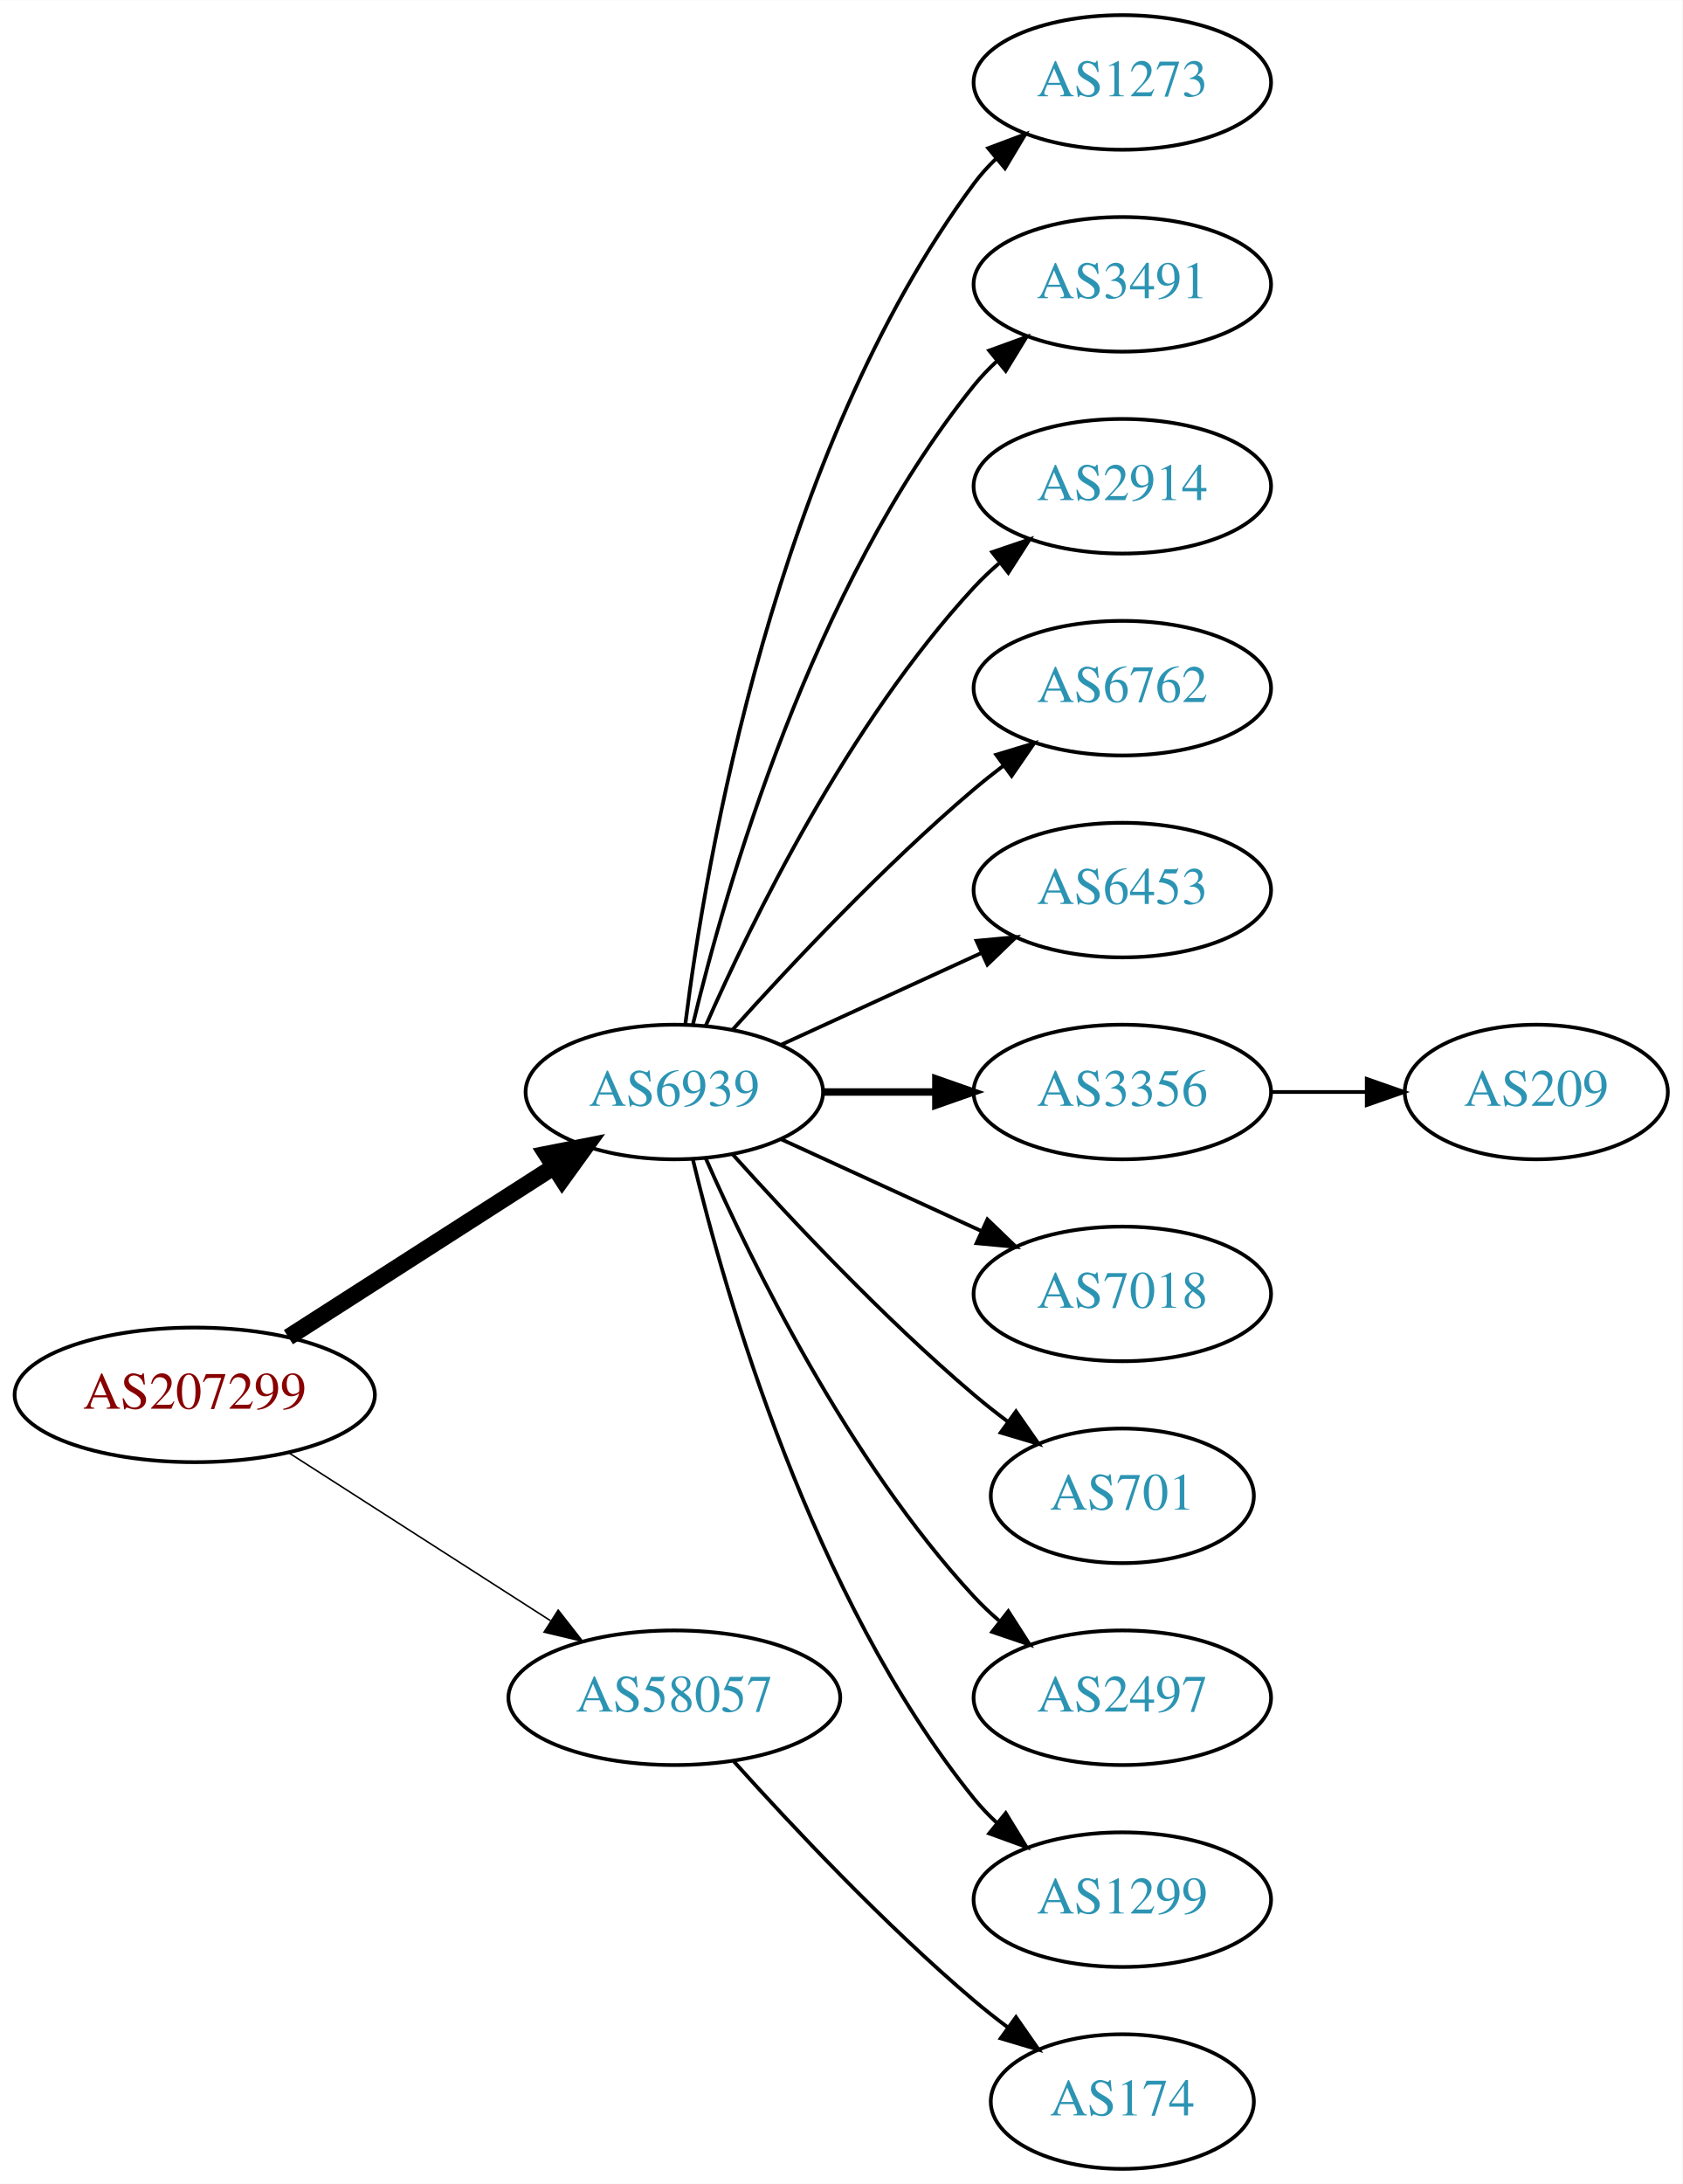
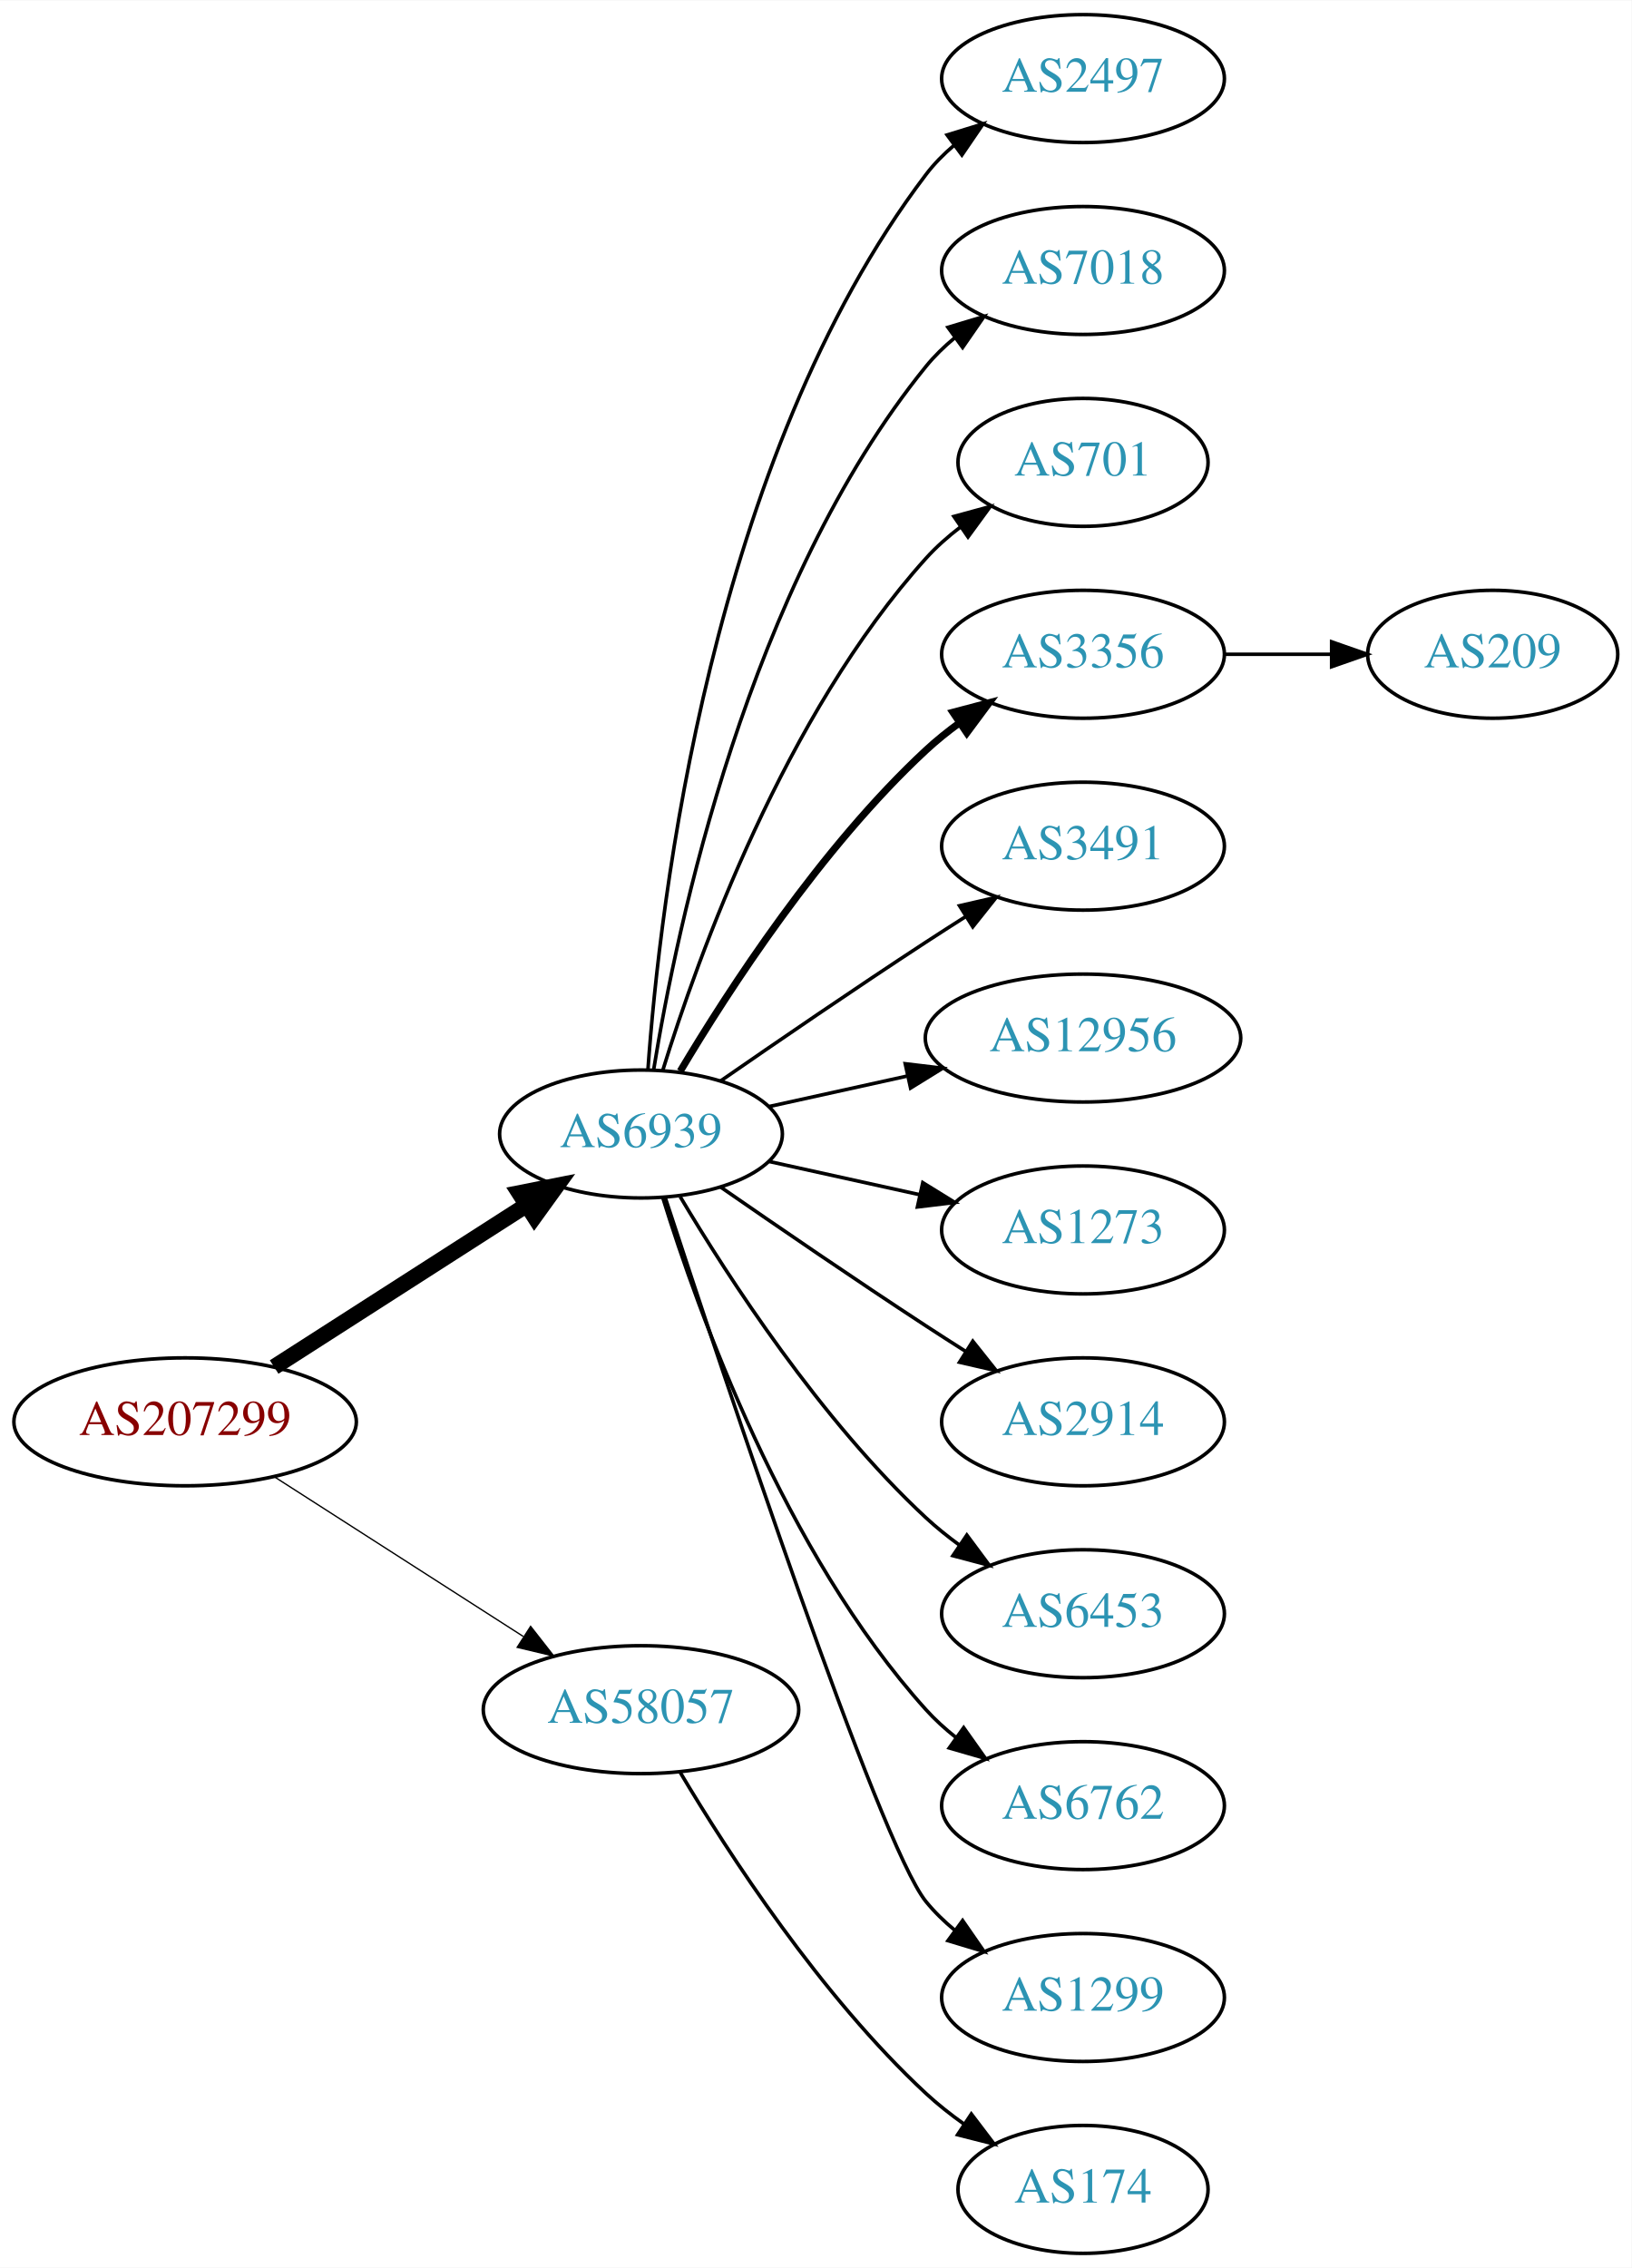
- <svg xmlns="http://www.w3.org/2000/svg" xmlns:xlink="http://www.w3.org/1999/xlink" width="450pt" height="584pt" viewBox="0.00 0.00 450.07 584.00">
-   <g id="graph0" class="graph" transform="scale(1 1) rotate(0) translate(4 580)">
-     <polygon fill="white" stroke="none" points="-4,4 -4,-580 446.07,-580 446.07,4 -4,4" />
+ <svg xmlns="http://www.w3.org/2000/svg" xmlns:xlink="http://www.w3.org/1999/xlink" width="459pt" height="638pt" viewBox="0.00 0.00 459.17 638.00">
+   <g id="graph0" class="graph" transform="scale(1 1) rotate(0) translate(4 634)">
+     <polygon fill="white" stroke="none" points="-4,4 -4,-634 455.17,-634 455.17,4 -4,4" />
    <g id="node1" class="node">
      <g id="a_node1">
        <a xlink:href="/asn/207299" xlink:title="AS207299 ~ Michael Petoe [AT]">
-           <ellipse fill="#ffffff" stroke="black" cx="48.096" cy="-207" rx="48.192" ry="18" />
-           <text text-anchor="middle" x="48.096" y="-203.3" font-family="Times,serif" font-size="14.00" fill="#880000">AS207299</text>
+           <ellipse fill="#ffffff" stroke="black" cx="48.096" cy="-234" rx="48.192" ry="18" />
+           <text text-anchor="middle" x="48.096" y="-230.3" font-family="Times,serif" font-size="14.00" fill="#880000">AS207299</text>
        </a>
      </g>
    </g>
    <g id="node2" class="node">
      <g id="a_node2">
        <a xlink:href="/asn/6939" xlink:title="AS6939 ~ Hurricane Electric LLC [US]">
-           <ellipse fill="#ffffff" stroke="black" cx="176.388" cy="-288" rx="39.794" ry="18" />
-           <text text-anchor="middle" x="176.388" y="-284.3" font-family="Times,serif" font-size="14.00" fill="#2c94b3">AS6939</text>
+           <ellipse fill="#ffffff" stroke="black" cx="176.388" cy="-315" rx="39.794" ry="18" />
+           <text text-anchor="middle" x="176.388" y="-311.3" font-family="Times,serif" font-size="14.00" fill="#2c94b3">AS6939</text>
        </a>
      </g>
    </g>
    <g id="edge1" class="edge">
-       <path fill="none" stroke="black" stroke-width="4.5" d="M73.147,-222.426C93.276,-235.336 122.141,-253.849 144.071,-267.915" />
-       <polygon fill="black" stroke="black" stroke-width="4.5" points="142.156,-271.364 152.7,-273.449 146.408,-264.736 142.156,-271.364" />
+       <path fill="none" stroke="black" stroke-width="4.5" d="M73.147,-249.426C93.276,-262.336 122.141,-280.849 144.071,-294.915" />
+       <polygon fill="black" stroke="black" stroke-width="4.5" points="142.156,-298.364 152.7,-300.449 146.408,-291.736 142.156,-298.364" />
    </g>
    <g id="node3" class="node">
      <g id="a_node3">
        <a xlink:href="/asn/58057" xlink:title="AS58057 ~ Securebit Autonomous System [CH]">
-           <ellipse fill="#ffffff" stroke="black" cx="176.388" cy="-126" rx="44.393" ry="18" />
-           <text text-anchor="middle" x="176.388" y="-122.3" font-family="Times,serif" font-size="14.00" fill="#2c94b3">AS58057</text>
+           <ellipse fill="#ffffff" stroke="black" cx="176.388" cy="-153" rx="44.393" ry="18" />
+           <text text-anchor="middle" x="176.388" y="-149.3" font-family="Times,serif" font-size="14.00" fill="#2c94b3">AS58057</text>
        </a>
      </g>
    </g>
    <g id="edge2" class="edge">
-       <path fill="none" stroke="black" stroke-width="0.409" d="M73.147,-191.574C93.024,-178.826 121.421,-160.613 143.246,-146.615" />
-       <polygon fill="black" stroke="black" stroke-width="0.409" points="145.325,-149.439 151.853,-141.095 141.546,-143.547 145.325,-149.439" />
+       <path fill="none" stroke="black" stroke-width="0.375" d="M73.147,-218.574C93.024,-205.826 121.421,-187.613 143.246,-173.615" />
+       <polygon fill="black" stroke="black" stroke-width="0.375" points="145.325,-176.439 151.853,-168.095 141.546,-170.547 145.325,-176.439" />
    </g>
    <g id="node4" class="node">
      <g id="a_node4">
-         <a xlink:href="/asn/1273" xlink:title="AS1273 ~ Vodafone Group PLC [EU]">
-           <ellipse fill="#ffffff" stroke="black" cx="296.23" cy="-558" rx="39.794" ry="18" />
-           <text text-anchor="middle" x="296.23" y="-554.3" font-family="Times,serif" font-size="14.00" fill="#2c94b3">AS1273</text>
+         <a xlink:href="/asn/2497" xlink:title="AS2497 ~ Internet Initiative Japan Inc. [JP]">
+           <ellipse fill="#ffffff" stroke="black" cx="300.78" cy="-612" rx="39.794" ry="18" />
+           <text text-anchor="middle" x="300.78" y="-608.3" font-family="Times,serif" font-size="14.00" fill="#2c94b3">AS2497</text>
        </a>
      </g>
    </g>
    <g id="edge3" class="edge">
-       <path fill="none" stroke="black" d="M179.346,-306.265C184.753,-349.329 203.199,-459.002 256.584,-531 258.32,-533.342 260.322,-535.555 262.481,-537.63" />
-       <polygon fill="black" stroke="black" points="260.355,-540.414 270.274,-544.137 264.842,-535.041 260.355,-540.414" />
+       <path fill="none" stroke="black" d="M178.337,-333.036C181.622,-379.457 195.932,-505.007 256.584,-585 258.854,-587.995 261.562,-590.74 264.498,-593.235" />
+       <polygon fill="black" stroke="black" points="262.538,-596.138 272.663,-599.256 266.693,-590.504 262.538,-596.138" />
    </g>
    <g id="node5" class="node">
      <g id="a_node5">
-         <a xlink:href="/asn/3491" xlink:title="AS3491 ~ PCCW Global, Inc. [US]">
-           <ellipse fill="#ffffff" stroke="black" cx="296.23" cy="-504" rx="39.794" ry="18" />
-           <text text-anchor="middle" x="296.23" y="-500.3" font-family="Times,serif" font-size="14.00" fill="#2c94b3">AS3491</text>
+         <a xlink:href="/asn/7018" xlink:title="AS7018 ~ AT&amp;T Services, Inc. [US]">
+           <ellipse fill="#ffffff" stroke="black" cx="300.78" cy="-558" rx="39.794" ry="18" />
+           <text text-anchor="middle" x="300.78" y="-554.3" font-family="Times,serif" font-size="14.00" fill="#2c94b3">AS7018</text>
        </a>
      </g>
    </g>
    <g id="edge4" class="edge">
-       <path fill="none" stroke="black" d="M181.314,-305.882C189.873,-341.609 213.021,-423.008 256.584,-477 258.415,-479.269 260.484,-481.43 262.691,-483.468" />
-       <polygon fill="black" stroke="black" points="260.614,-486.291 270.573,-489.906 265.042,-480.869 260.614,-486.291" />
+       <path fill="none" stroke="black" d="M179.968,-333.178C186.423,-372.997 206.495,-469.286 256.584,-531 258.952,-533.918 261.725,-536.612 264.702,-539.075" />
+       <polygon fill="black" stroke="black" points="262.778,-542.003 272.924,-545.052 266.894,-536.341 262.778,-542.003" />
    </g>
    <g id="node6" class="node">
      <g id="a_node6">
-         <a xlink:href="/asn/2914" xlink:title="AS2914 ~ NTT America, Inc. [US]">
-           <ellipse fill="#ffffff" stroke="black" cx="296.23" cy="-450" rx="39.794" ry="18" />
-           <text text-anchor="middle" x="296.23" y="-446.3" font-family="Times,serif" font-size="14.00" fill="#2c94b3">AS2914</text>
+         <a xlink:href="/asn/701" xlink:title="AS701 ~ UUNET [US]">
+           <ellipse fill="#ffffff" stroke="black" cx="300.78" cy="-504" rx="35.194" ry="18" />
+           <text text-anchor="middle" x="300.78" y="-500.3" font-family="Times,serif" font-size="14.00" fill="#2c94b3">AS701</text>
        </a>
      </g>
    </g>
    <g id="edge5" class="edge">
-       <path fill="none" stroke="black" d="M184.803,-305.761C196.872,-333.183 222.843,-386.473 256.584,-423 258.614,-425.198 260.853,-427.319 263.199,-429.34" />
-       <polygon fill="black" stroke="black" points="261.411,-432.386 271.443,-435.794 265.726,-426.874 261.411,-432.386" />
+       <path fill="none" stroke="black" d="M182.525,-332.94C192.428,-364.979 216.766,-432.812 256.584,-477 259.448,-480.178 262.772,-483.119 266.279,-485.8" />
+       <polygon fill="black" stroke="black" points="264.446,-488.786 274.668,-491.569 268.412,-483.018 264.446,-488.786" />
    </g>
    <g id="node7" class="node">
      <g id="a_node7">
-         <a xlink:href="/asn/6762" xlink:title="AS6762 ~ TELECOM ITALIA SPARKLE S.p.A. [IT]">
-           <ellipse fill="#ffffff" stroke="black" cx="296.23" cy="-396" rx="39.794" ry="18" />
-           <text text-anchor="middle" x="296.23" y="-392.3" font-family="Times,serif" font-size="14.00" fill="#2c94b3">AS6762</text>
+         <a xlink:href="/asn/3356" xlink:title="AS3356 ~ Level 3 Parent, LLC [US]">
+           <ellipse fill="#ffffff" stroke="black" cx="300.78" cy="-450" rx="39.794" ry="18" />
+           <text text-anchor="middle" x="300.78" y="-446.3" font-family="Times,serif" font-size="14.00" fill="#2c94b3">AS3356</text>
        </a>
      </g>
    </g>
    <g id="edge6" class="edge">
-       <path fill="none" stroke="black" d="M192.034,-304.725C207.334,-321.765 232.432,-348.523 256.584,-369 259.081,-371.117 261.741,-373.232 264.453,-375.293" />
-       <polygon fill="black" stroke="black" points="262.489,-378.194 272.629,-381.266 266.619,-372.541 262.489,-378.194" />
+       <path fill="none" stroke="black" stroke-width="2" d="M187.433,-332.671C201.004,-355.472 226.937,-395.472 256.584,-423 259.49,-425.699 262.703,-428.28 266.027,-430.703" />
+       <polygon fill="black" stroke="black" stroke-width="2" points="264.162,-433.667 274.405,-436.375 268.087,-427.87 264.162,-433.667" />
    </g>
    <g id="node8" class="node">
      <g id="a_node8">
-         <a xlink:href="/asn/6453" xlink:title="AS6453 ~ TATA COMMUNICATIONS (AMERICA) INC [US]">
-           <ellipse fill="#ffffff" stroke="black" cx="296.23" cy="-342" rx="39.794" ry="18" />
-           <text text-anchor="middle" x="296.23" y="-338.3" font-family="Times,serif" font-size="14.00" fill="#2c94b3">AS6453</text>
+         <a xlink:href="/asn/3491" xlink:title="AS3491 ~ PCCW Global, Inc. [US]">
+           <ellipse fill="#ffffff" stroke="black" cx="300.78" cy="-396" rx="39.794" ry="18" />
+           <text text-anchor="middle" x="300.78" y="-392.3" font-family="Times,serif" font-size="14.00" fill="#2c94b3">AS3491</text>
        </a>
      </g>
    </g>
    <g id="edge7" class="edge">
-       <path fill="none" stroke="black" d="M205.016,-300.661C220.973,-307.973 241.244,-317.261 258.527,-325.181" />
-       <polygon fill="black" stroke="black" points="257.225,-328.435 267.774,-329.419 260.141,-322.071 257.225,-328.435" />
+       <path fill="none" stroke="black" d="M198.745,-329.901C214.596,-340.877 236.799,-356.079 256.584,-369 260.166,-371.339 263.936,-373.759 267.696,-376.144" />
+       <polygon fill="black" stroke="black" points="266.03,-379.231 276.357,-381.596 269.759,-373.307 266.03,-379.231" />
    </g>
    <g id="node9" class="node">
      <g id="a_node9">
-         <a xlink:href="/asn/3356" xlink:title="AS3356 ~ Level 3 Parent, LLC [US]">
-           <ellipse fill="#ffffff" stroke="black" cx="296.23" cy="-288" rx="39.794" ry="18" />
-           <text text-anchor="middle" x="296.23" y="-284.3" font-family="Times,serif" font-size="14.00" fill="#2c94b3">AS3356</text>
+         <a xlink:href="/asn/12956" xlink:title="AS12956 ~ TELXIUS [ES]">
+           <ellipse fill="#ffffff" stroke="black" cx="300.78" cy="-342" rx="44.393" ry="18" />
+           <text text-anchor="middle" x="300.78" y="-338.3" font-family="Times,serif" font-size="14.00" fill="#2c94b3">AS12956</text>
        </a>
      </g>
    </g>
    <g id="edge8" class="edge">
-       <path fill="none" stroke="black" stroke-width="2" d="M216.3,-288C225.854,-288 236.203,-288 246.166,-288" />
-       <polygon fill="black" stroke="black" stroke-width="2" points="246.358,-291.5 256.358,-288 246.358,-284.5 246.358,-291.5" />
+       <path fill="none" stroke="black" d="M212.46,-322.737C224.5,-325.393 238.2,-328.415 251.121,-331.266" />
+       <polygon fill="black" stroke="black" points="250.75,-334.768 261.269,-333.505 252.258,-327.932 250.75,-334.768" />
    </g>
    <g id="node10" class="node">
      <g id="a_node10">
-         <a xlink:href="/asn/7018" xlink:title="AS7018 ~ AT&amp;T Services, Inc. [US]">
-           <ellipse fill="#ffffff" stroke="black" cx="296.23" cy="-234" rx="39.794" ry="18" />
-           <text text-anchor="middle" x="296.23" y="-230.3" font-family="Times,serif" font-size="14.00" fill="#2c94b3">AS7018</text>
+         <a xlink:href="/asn/1273" xlink:title="AS1273 ~ Vodafone Group PLC [EU]">
+           <ellipse fill="#ffffff" stroke="black" cx="300.78" cy="-288" rx="39.794" ry="18" />
+           <text text-anchor="middle" x="300.78" y="-284.3" font-family="Times,serif" font-size="14.00" fill="#2c94b3">AS1273</text>
        </a>
      </g>
    </g>
    <g id="edge9" class="edge">
-       <path fill="none" stroke="black" d="M205.016,-275.339C220.973,-268.027 241.244,-258.739 258.527,-250.819" />
-       <polygon fill="black" stroke="black" points="260.141,-253.929 267.774,-246.581 257.225,-247.565 260.141,-253.929" />
+       <path fill="none" stroke="black" d="M212.46,-307.263C225.647,-304.354 240.827,-301.005 254.793,-297.924" />
+       <polygon fill="black" stroke="black" points="255.691,-301.31 264.702,-295.738 254.183,-294.475 255.691,-301.31" />
    </g>
    <g id="node11" class="node">
      <g id="a_node11">
-         <a xlink:href="/asn/701" xlink:title="AS701 ~ UUNET [US]">
-           <ellipse fill="#ffffff" stroke="black" cx="296.23" cy="-180" rx="35.194" ry="18" />
-           <text text-anchor="middle" x="296.23" y="-176.3" font-family="Times,serif" font-size="14.00" fill="#2c94b3">AS701</text>
+         <a xlink:href="/asn/2914" xlink:title="AS2914 ~ NTT America, Inc. [US]">
+           <ellipse fill="#ffffff" stroke="black" cx="300.78" cy="-234" rx="39.794" ry="18" />
+           <text text-anchor="middle" x="300.78" y="-230.3" font-family="Times,serif" font-size="14.00" fill="#2c94b3">AS2914</text>
        </a>
      </g>
    </g>
    <g id="edge10" class="edge">
-       <path fill="none" stroke="black" d="M192.034,-271.275C207.334,-254.235 232.432,-227.477 256.584,-207 259.436,-204.582 262.501,-202.167 265.612,-199.831" />
-       <polygon fill="black" stroke="black" points="267.785,-202.578 273.84,-193.884 263.685,-196.905 267.785,-202.578" />
+       <path fill="none" stroke="black" d="M198.745,-300.099C214.596,-289.123 236.799,-273.921 256.584,-261 260.166,-258.661 263.936,-256.241 267.696,-253.856" />
+       <polygon fill="black" stroke="black" points="269.759,-256.693 276.357,-248.404 266.03,-250.769 269.759,-256.693" />
    </g>
    <g id="node12" class="node">
      <g id="a_node12">
-         <a xlink:href="/asn/2497" xlink:title="AS2497 ~ Internet Initiative Japan Inc. [JP]">
-           <ellipse fill="#ffffff" stroke="black" cx="296.23" cy="-126" rx="39.794" ry="18" />
-           <text text-anchor="middle" x="296.23" y="-122.3" font-family="Times,serif" font-size="14.00" fill="#2c94b3">AS2497</text>
+         <a xlink:href="/asn/6453" xlink:title="AS6453 ~ TATA COMMUNICATIONS (AMERICA) INC [US]">
+           <ellipse fill="#ffffff" stroke="black" cx="300.78" cy="-180" rx="39.794" ry="18" />
+           <text text-anchor="middle" x="300.78" y="-176.3" font-family="Times,serif" font-size="14.00" fill="#2c94b3">AS6453</text>
        </a>
      </g>
    </g>
    <g id="edge11" class="edge">
-       <path fill="none" stroke="black" d="M184.803,-270.239C196.872,-242.817 222.843,-189.527 256.584,-153 258.614,-150.802 260.853,-148.681 263.199,-146.66" />
-       <polygon fill="black" stroke="black" points="265.726,-149.126 271.443,-140.206 261.411,-143.614 265.726,-149.126" />
+       <path fill="none" stroke="black" d="M187.433,-297.329C201.004,-274.528 226.937,-234.528 256.584,-207 259.49,-204.301 262.703,-201.72 266.027,-199.297" />
+       <polygon fill="black" stroke="black" points="268.087,-202.13 274.405,-193.625 264.162,-196.333 268.087,-202.13" />
    </g>
    <g id="node13" class="node">
      <g id="a_node13">
-         <a xlink:href="/asn/1299" xlink:title="AS1299 ~ Telia Carrier [EU]">
-           <ellipse fill="#ffffff" stroke="black" cx="296.23" cy="-72" rx="39.794" ry="18" />
-           <text text-anchor="middle" x="296.23" y="-68.3" font-family="Times,serif" font-size="14.00" fill="#2c94b3">AS1299</text>
+         <a xlink:href="/asn/6762" xlink:title="AS6762 ~ TELECOM ITALIA SPARKLE S.p.A. [IT]">
+           <ellipse fill="#ffffff" stroke="black" cx="300.78" cy="-126" rx="39.794" ry="18" />
+           <text text-anchor="middle" x="300.78" y="-122.3" font-family="Times,serif" font-size="14.00" fill="#2c94b3">AS6762</text>
        </a>
      </g>
    </g>
    <g id="edge12" class="edge">
-       <path fill="none" stroke="black" d="M181.314,-270.118C189.873,-234.391 213.021,-152.992 256.584,-99 258.415,-96.731 260.484,-94.57 262.691,-92.532" />
-       <polygon fill="black" stroke="black" points="265.042,-95.131 270.573,-86.094 260.614,-89.709 265.042,-95.131" />
+       <path fill="none" stroke="black" d="M182.525,-297.06C192.428,-265.021 216.766,-197.188 256.584,-153 259.1,-150.208 261.971,-147.599 265.01,-145.188" />
+       <polygon fill="black" stroke="black" points="267.194,-147.93 273.318,-139.285 263.139,-142.224 267.194,-147.93" />
+     </g>
+     <g id="node14" class="node">
+       <g id="a_node14">
+         <a xlink:href="/asn/1299" xlink:title="AS1299 ~ Telia Carrier [EU]">
+           <ellipse fill="#ffffff" stroke="black" cx="300.78" cy="-72" rx="39.794" ry="18" />
+           <text text-anchor="middle" x="300.78" y="-68.3" font-family="Times,serif" font-size="14.00" fill="#2c94b3">AS1299</text>
+         </a>
+       </g>
+     </g>
+     <g id="edge13" class="edge">
+       <path fill="none" stroke="black" d="M183.2,-297.12C199.181,-248.279 243.464,-115.165 256.584,-99 258.952,-96.082 261.725,-93.388 264.702,-90.925" />
+       <polygon fill="black" stroke="black" points="266.894,-93.659 272.924,-84.948 262.778,-87.997 266.894,-93.659" />
+     </g>
+     <g id="node16" class="node">
+       <g id="a_node16">
+         <a xlink:href="/asn/174" xlink:title="AS174 ~ Cogent Communications [US]">
+           <ellipse fill="#ffffff" stroke="black" cx="300.78" cy="-18" rx="35.194" ry="18" />
+           <text text-anchor="middle" x="300.78" y="-14.3" font-family="Times,serif" font-size="14.00" fill="#2c94b3">AS174</text>
+         </a>
+       </g>
+     </g>
+     <g id="edge15" class="edge">
+       <path fill="none" stroke="black" d="M187.433,-135.329C201.004,-112.528 226.937,-72.528 256.584,-45 259.881,-41.938 263.573,-39.028 267.374,-36.328" />
+       <polygon fill="black" stroke="black" points="269.349,-39.218 275.756,-30.78 265.485,-33.381 269.349,-39.218" />
    </g>
    <g id="node15" class="node">
      <g id="a_node15">
-         <a xlink:href="/asn/174" xlink:title="AS174 ~ Cogent Communications [US]">
-           <ellipse fill="#ffffff" stroke="black" cx="296.23" cy="-18" rx="35.194" ry="18" />
-           <text text-anchor="middle" x="296.23" y="-14.3" font-family="Times,serif" font-size="14.00" fill="#2c94b3">AS174</text>
+         <a xlink:href="/asn/209" xlink:title="AS209 ~ CenturyLink Communications, LLC [US]">
+           <ellipse fill="#ffffff" stroke="black" cx="416.073" cy="-450" rx="35.194" ry="18" />
+           <text text-anchor="middle" x="416.073" y="-446.3" font-family="Times,serif" font-size="14.00" fill="#2c94b3">AS209</text>
        </a>
      </g>
    </g>
    <g id="edge14" class="edge">
-       <path fill="none" stroke="black" d="M192.32,-108.956C207.646,-91.903 232.582,-65.35 256.584,-45 259.436,-42.582 262.501,-40.167 265.612,-37.831" />
-       <polygon fill="black" stroke="black" points="267.785,-40.578 273.84,-31.884 263.685,-34.905 267.785,-40.578" />
-     </g>
-     <g id="node14" class="node">
-       <g id="a_node14">
-         <a xlink:href="/asn/209" xlink:title="AS209 ~ CenturyLink Communications, LLC [US]">
-           <ellipse fill="#ffffff" stroke="black" cx="406.973" cy="-288" rx="35.194" ry="18" />
-           <text text-anchor="middle" x="406.973" y="-284.3" font-family="Times,serif" font-size="14.00" fill="#2c94b3">AS209</text>
-         </a>
-       </g>
-     </g>
-     <g id="edge13" class="edge">
-       <path fill="none" stroke="black" d="M336.182,-288C344.414,-288 353.16,-288 361.576,-288" />
-       <polygon fill="black" stroke="black" points="361.621,-291.5 371.621,-288 361.621,-284.5 361.621,-291.5" />
+       <path fill="none" stroke="black" d="M340.452,-450C350.157,-450 360.648,-450 370.611,-450" />
+       <polygon fill="black" stroke="black" points="370.747,-453.5 380.747,-450 370.747,-446.5 370.747,-453.5" />
    </g>
  </g>
</svg>
